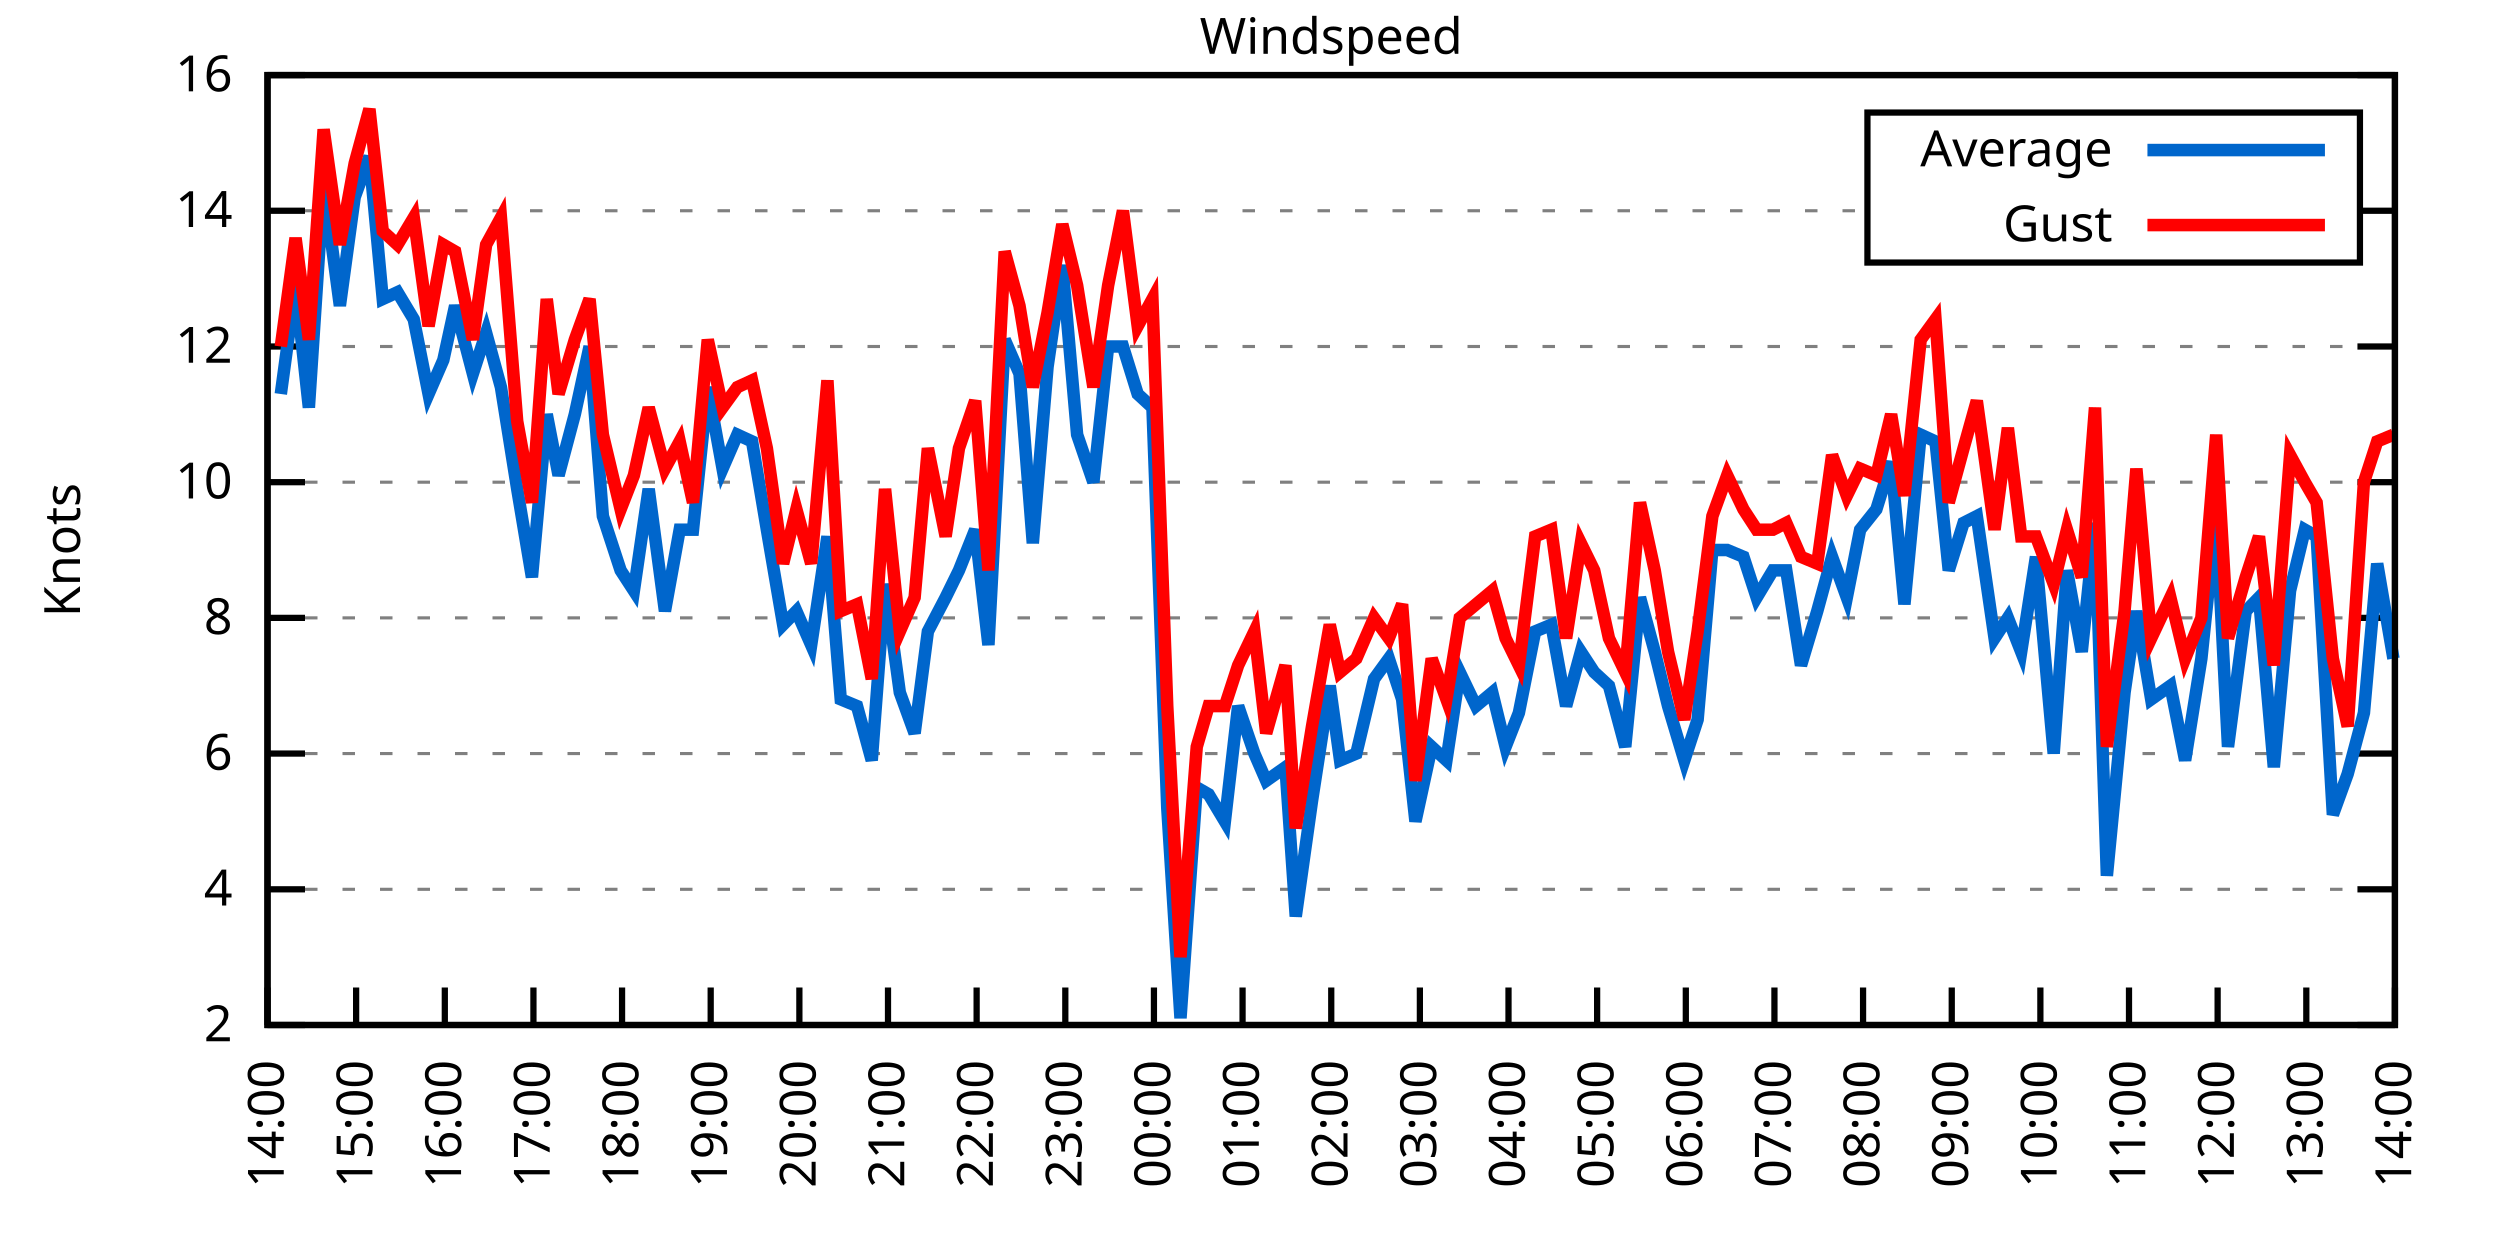
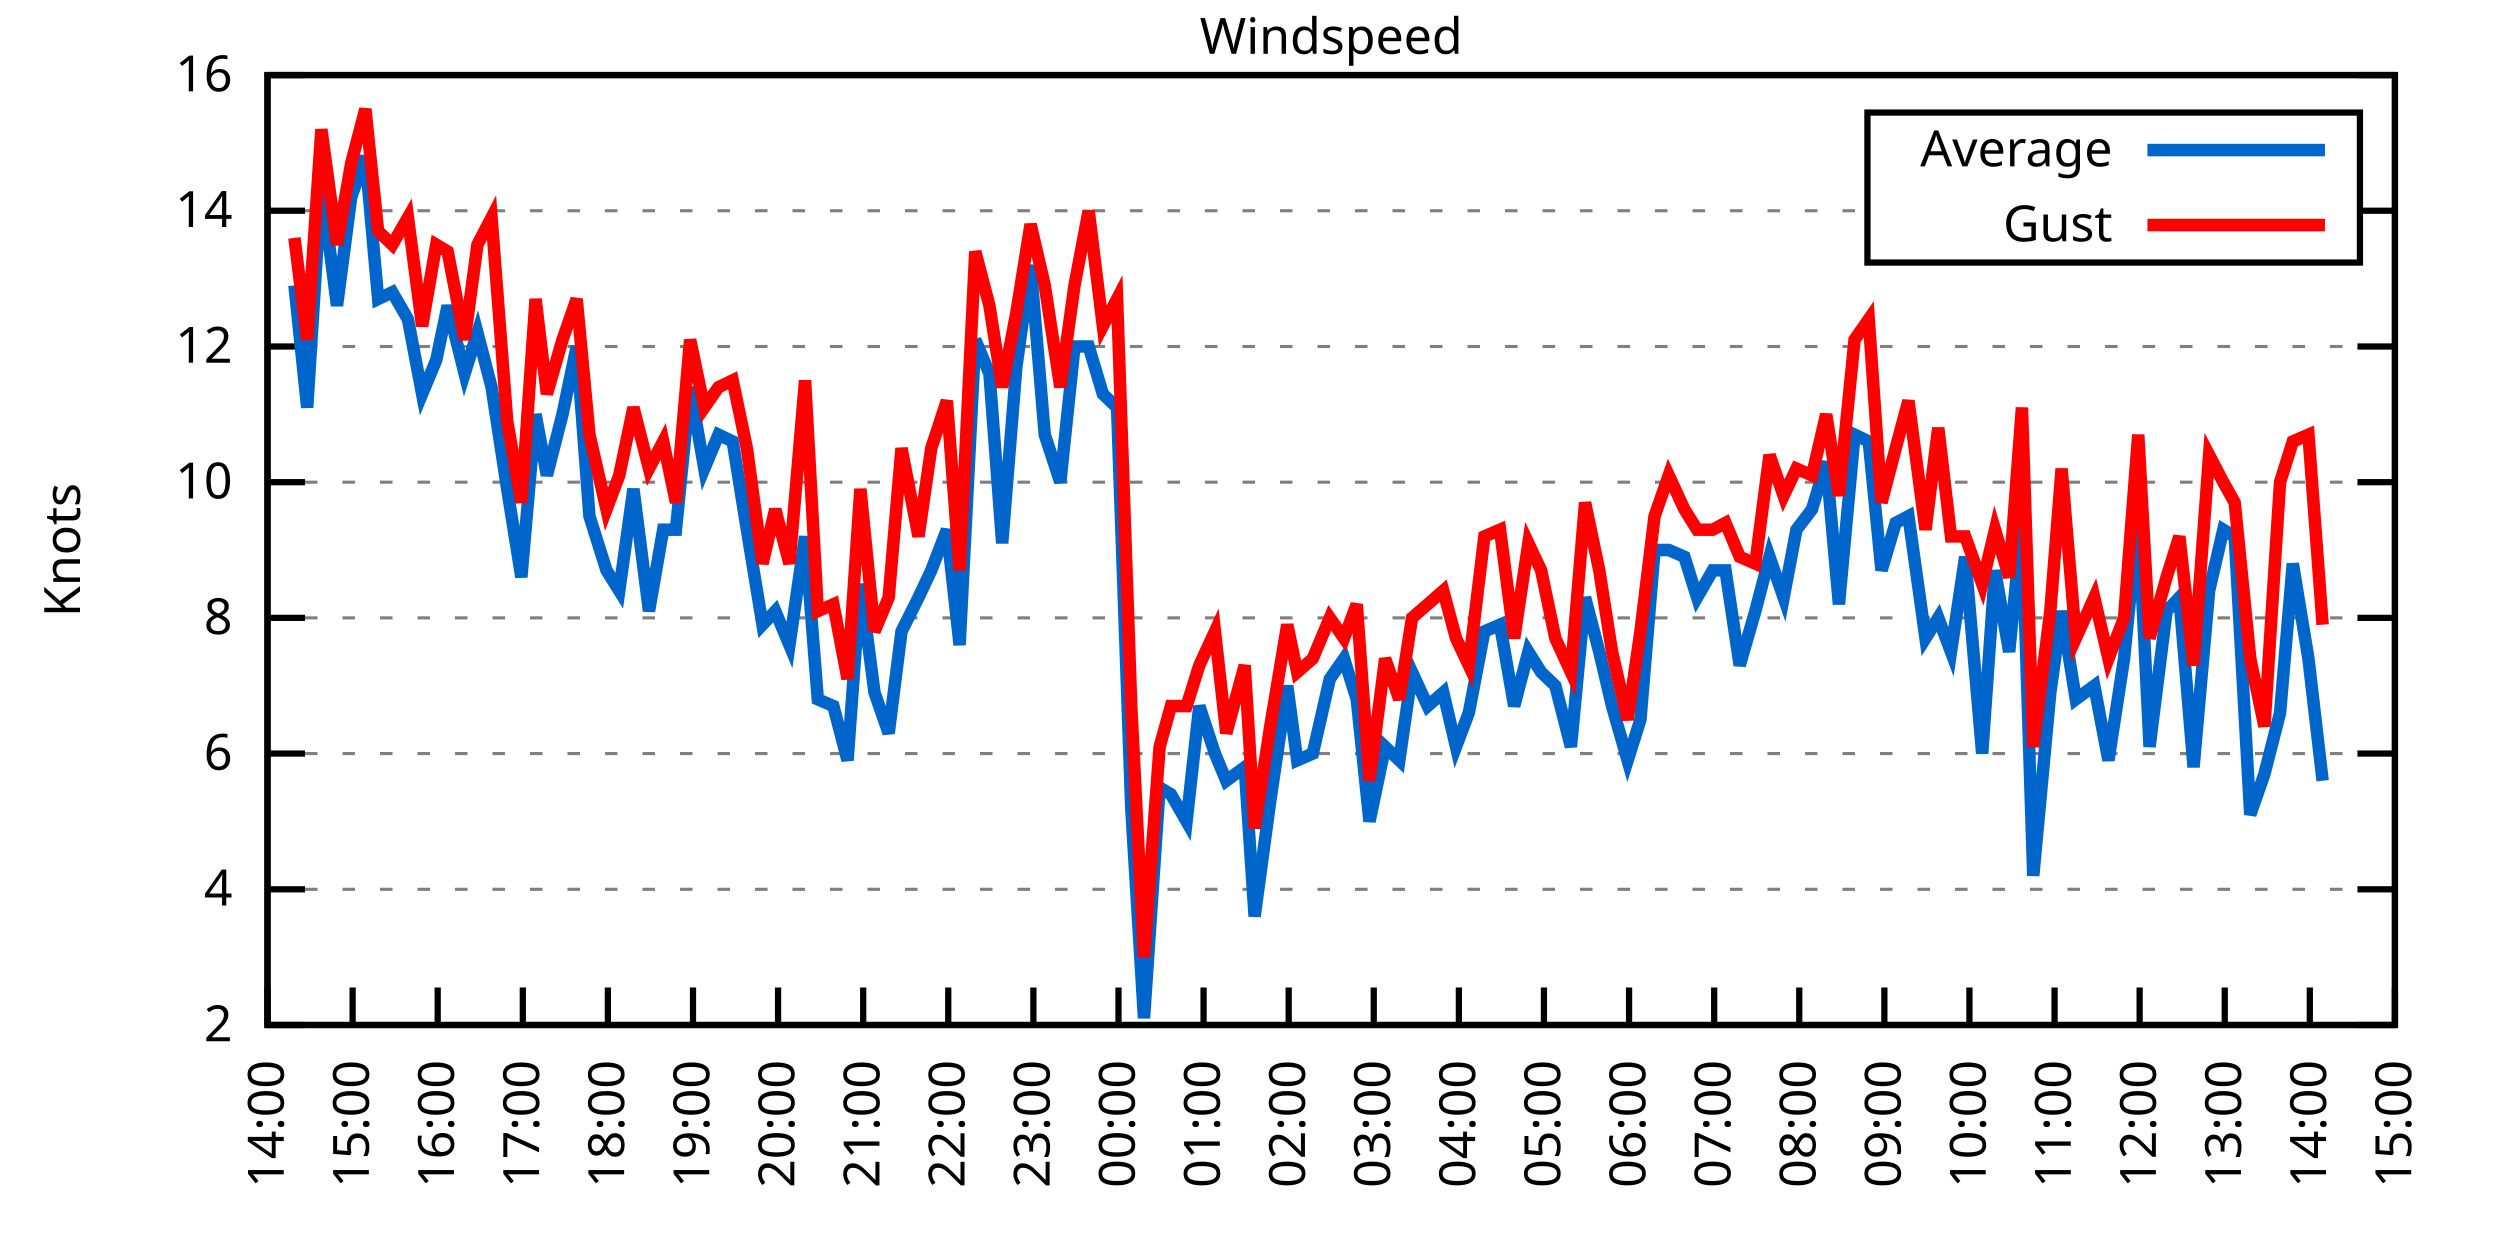
<svg xmlns="http://www.w3.org/2000/svg" xmlns:xlink="http://www.w3.org/1999/xlink" width="400" height="200" viewBox="0 0 400 200">
  <g id="gnuplot_canvas">
    <rect x="0" y="0" width="400" height="200" fill="none" />
    <defs>
      <circle id="gpDot" r="0.5" stroke-width="0.5" stroke="currentColor" />
      <path id="gpPt0" stroke-width="0.333" stroke="currentColor" d="M-1,0 h2 M0,-1 v2" />
      <path id="gpPt1" stroke-width="0.333" stroke="currentColor" d="M-1,-1 L1,1 M1,-1 L-1,1" />
      <path id="gpPt2" stroke-width="0.333" stroke="currentColor" d="M-1,0 L1,0 M0,-1 L0,1 M-1,-1 L1,1 M-1,1 L1,-1" />
      <rect id="gpPt3" stroke-width="0.333" stroke="currentColor" x="-1" y="-1" width="2" height="2" />
      <rect id="gpPt4" stroke-width="0.333" stroke="currentColor" fill="currentColor" x="-1" y="-1" width="2" height="2" />
      <circle id="gpPt5" stroke-width="0.333" stroke="currentColor" cx="0" cy="0" r="1" />
      <use xlink:href="#gpPt5" id="gpPt6" fill="currentColor" stroke="none" />
      <path id="gpPt7" stroke-width="0.333" stroke="currentColor" d="M0,-1.33 L-1.33,0.67 L1.33,0.67 z" />
      <use xlink:href="#gpPt7" id="gpPt8" fill="currentColor" stroke="none" />
      <use xlink:href="#gpPt7" id="gpPt9" stroke="currentColor" transform="rotate(180)" />
      <use xlink:href="#gpPt9" id="gpPt10" fill="currentColor" stroke="none" />
      <use xlink:href="#gpPt3" id="gpPt11" stroke="currentColor" transform="rotate(45)" />
      <use xlink:href="#gpPt11" id="gpPt12" fill="currentColor" stroke="none" />
      <path id="gpPt13" stroke-width="0.333" stroke="currentColor" d="M0,1.330 L1.265,0.411 L0.782,-1.067 L-0.782,-1.076 L-1.265,0.411 z" />
      <use xlink:href="#gpPt13" id="gpPt14" fill="currentColor" stroke="none" />
      <filter id="textbox" filterUnits="objectBoundingBox" x="0" y="0" height="1" width="1">
        <feFlood flood-color="white" flood-opacity="1" result="bgnd" />
        <feComposite in="SourceGraphic" in2="bgnd" operator="atop" />
      </filter>
      <filter id="greybox" filterUnits="objectBoundingBox" x="0" y="0" height="1" width="1">
        <feFlood flood-color="lightgrey" flood-opacity="1" result="grey" />
        <feComposite in="SourceGraphic" in2="grey" operator="atop" />
      </filter>
    </defs>
    <g fill="none" color="white" stroke="currentColor" stroke-width="1.00" stroke-linecap="butt" stroke-linejoin="miter">
</g>
    <g fill="none" color="black" stroke="currentColor" stroke-width="1.00" stroke-linecap="butt" stroke-linejoin="miter">
      <g stroke="none" shape-rendering="crispEdges">
        <polygon fill="rgb(255, 255, 255)" points="42.80,164.00 383.18,164.00 383.18,12.02 42.80,12.02 " />
      </g>
    </g>
    <g fill="none" color="black" stroke="currentColor" stroke-width="1.00" stroke-linecap="butt" stroke-linejoin="miter">
</g>
    <g fill="none" color="black" stroke="black" stroke-width="0.50" stroke-linecap="butt" stroke-linejoin="miter">
</g>
    <g fill="none" color="gray" stroke="currentColor" stroke-width="0.50" stroke-linecap="butt" stroke-linejoin="miter">
      <path stroke="gray" stroke-dasharray="2,4" class="gridline" d="M42.80,164.00 L383.19,164.00  " />
    </g>
    <g fill="none" color="gray" stroke="gray" stroke-width="1.00" stroke-linecap="butt" stroke-linejoin="miter">
</g>
    <g fill="none" color="black" stroke="currentColor" stroke-width="1.00" stroke-linecap="butt" stroke-linejoin="miter">
      <path stroke="black" d="M42.80,164.00 L48.80,164.00 M383.19,164.00 L377.19,164.00  " />
      <g transform="translate(37.20,166.60)" stroke="none" fill="black" font-family="Sans" font-size="8.00" text-anchor="end">
        <text>
          <tspan font-family="Sans"> 2</tspan>
        </text>
      </g>
    </g>
    <g fill="none" color="black" stroke="currentColor" stroke-width="1.00" stroke-linecap="butt" stroke-linejoin="miter">
</g>
    <g fill="none" color="black" stroke="black" stroke-width="0.50" stroke-linecap="butt" stroke-linejoin="miter">
</g>
    <g fill="none" color="gray" stroke="currentColor" stroke-width="0.50" stroke-linecap="butt" stroke-linejoin="miter">
      <path stroke="gray" stroke-dasharray="2,4" class="gridline" d="M42.80,142.29 L383.19,142.29  " />
    </g>
    <g fill="none" color="gray" stroke="gray" stroke-width="1.00" stroke-linecap="butt" stroke-linejoin="miter">
</g>
    <g fill="none" color="black" stroke="currentColor" stroke-width="1.00" stroke-linecap="butt" stroke-linejoin="miter">
      <path stroke="black" d="M42.80,142.29 L48.80,142.29 M383.19,142.29 L377.19,142.29  " />
      <g transform="translate(37.20,144.89)" stroke="none" fill="black" font-family="Sans" font-size="8.00" text-anchor="end">
        <text>
          <tspan font-family="Sans"> 4</tspan>
        </text>
      </g>
    </g>
    <g fill="none" color="black" stroke="currentColor" stroke-width="1.00" stroke-linecap="butt" stroke-linejoin="miter">
</g>
    <g fill="none" color="black" stroke="black" stroke-width="0.50" stroke-linecap="butt" stroke-linejoin="miter">
</g>
    <g fill="none" color="gray" stroke="currentColor" stroke-width="0.50" stroke-linecap="butt" stroke-linejoin="miter">
      <path stroke="gray" stroke-dasharray="2,4" class="gridline" d="M42.80,120.57 L383.19,120.57  " />
    </g>
    <g fill="none" color="gray" stroke="gray" stroke-width="1.00" stroke-linecap="butt" stroke-linejoin="miter">
</g>
    <g fill="none" color="black" stroke="currentColor" stroke-width="1.00" stroke-linecap="butt" stroke-linejoin="miter">
      <path stroke="black" d="M42.80,120.57 L48.80,120.57 M383.19,120.57 L377.19,120.57  " />
      <g transform="translate(37.20,123.17)" stroke="none" fill="black" font-family="Sans" font-size="8.00" text-anchor="end">
        <text>
          <tspan font-family="Sans"> 6</tspan>
        </text>
      </g>
    </g>
    <g fill="none" color="black" stroke="currentColor" stroke-width="1.00" stroke-linecap="butt" stroke-linejoin="miter">
</g>
    <g fill="none" color="black" stroke="black" stroke-width="0.50" stroke-linecap="butt" stroke-linejoin="miter">
</g>
    <g fill="none" color="gray" stroke="currentColor" stroke-width="0.50" stroke-linecap="butt" stroke-linejoin="miter">
      <path stroke="gray" stroke-dasharray="2,4" class="gridline" d="M42.80,98.86 L383.19,98.86  " />
    </g>
    <g fill="none" color="gray" stroke="gray" stroke-width="1.00" stroke-linecap="butt" stroke-linejoin="miter">
</g>
    <g fill="none" color="black" stroke="currentColor" stroke-width="1.00" stroke-linecap="butt" stroke-linejoin="miter">
      <path stroke="black" d="M42.80,98.86 L48.80,98.86 M383.19,98.86 L377.19,98.86  " />
      <g transform="translate(37.20,101.46)" stroke="none" fill="black" font-family="Sans" font-size="8.00" text-anchor="end">
        <text>
          <tspan font-family="Sans"> 8</tspan>
        </text>
      </g>
    </g>
    <g fill="none" color="black" stroke="currentColor" stroke-width="1.00" stroke-linecap="butt" stroke-linejoin="miter">
</g>
    <g fill="none" color="black" stroke="black" stroke-width="0.50" stroke-linecap="butt" stroke-linejoin="miter">
</g>
    <g fill="none" color="gray" stroke="currentColor" stroke-width="0.50" stroke-linecap="butt" stroke-linejoin="miter">
      <path stroke="gray" stroke-dasharray="2,4" class="gridline" d="M42.80,77.15 L383.19,77.15  " />
    </g>
    <g fill="none" color="gray" stroke="gray" stroke-width="1.00" stroke-linecap="butt" stroke-linejoin="miter">
</g>
    <g fill="none" color="black" stroke="currentColor" stroke-width="1.00" stroke-linecap="butt" stroke-linejoin="miter">
      <path stroke="black" d="M42.80,77.15 L48.80,77.15 M383.19,77.15 L377.19,77.15  " />
      <g transform="translate(37.20,79.75)" stroke="none" fill="black" font-family="Sans" font-size="8.00" text-anchor="end">
        <text>
          <tspan font-family="Sans"> 10</tspan>
        </text>
      </g>
    </g>
    <g fill="none" color="black" stroke="currentColor" stroke-width="1.00" stroke-linecap="butt" stroke-linejoin="miter">
</g>
    <g fill="none" color="black" stroke="black" stroke-width="0.50" stroke-linecap="butt" stroke-linejoin="miter">
</g>
    <g fill="none" color="gray" stroke="currentColor" stroke-width="0.50" stroke-linecap="butt" stroke-linejoin="miter">
      <path stroke="gray" stroke-dasharray="2,4" class="gridline" d="M42.80,55.44 L383.19,55.44  " />
    </g>
    <g fill="none" color="gray" stroke="gray" stroke-width="1.00" stroke-linecap="butt" stroke-linejoin="miter">
</g>
    <g fill="none" color="black" stroke="currentColor" stroke-width="1.00" stroke-linecap="butt" stroke-linejoin="miter">
      <path stroke="black" d="M42.80,55.44 L48.80,55.44 M383.19,55.44 L377.19,55.44  " />
      <g transform="translate(37.20,58.04)" stroke="none" fill="black" font-family="Sans" font-size="8.00" text-anchor="end">
        <text>
          <tspan font-family="Sans"> 12</tspan>
        </text>
      </g>
    </g>
    <g fill="none" color="black" stroke="currentColor" stroke-width="1.00" stroke-linecap="butt" stroke-linejoin="miter">
</g>
    <g fill="none" color="black" stroke="black" stroke-width="0.50" stroke-linecap="butt" stroke-linejoin="miter">
</g>
    <g fill="none" color="gray" stroke="currentColor" stroke-width="0.50" stroke-linecap="butt" stroke-linejoin="miter">
      <path stroke="gray" stroke-dasharray="2,4" class="gridline" d="M42.80,33.72 L298.79,33.72 M377.59,33.72 L383.19,33.72  " />
    </g>
    <g fill="none" color="gray" stroke="gray" stroke-width="1.00" stroke-linecap="butt" stroke-linejoin="miter">
</g>
    <g fill="none" color="black" stroke="currentColor" stroke-width="1.00" stroke-linecap="butt" stroke-linejoin="miter">
      <path stroke="black" d="M42.80,33.72 L48.80,33.72 M383.19,33.72 L377.19,33.72  " />
      <g transform="translate(37.20,36.32)" stroke="none" fill="black" font-family="Sans" font-size="8.00" text-anchor="end">
        <text>
          <tspan font-family="Sans"> 14</tspan>
        </text>
      </g>
    </g>
    <g fill="none" color="black" stroke="currentColor" stroke-width="1.00" stroke-linecap="butt" stroke-linejoin="miter">
</g>
    <g fill="none" color="black" stroke="black" stroke-width="0.50" stroke-linecap="butt" stroke-linejoin="miter">
</g>
    <g fill="none" color="gray" stroke="currentColor" stroke-width="0.50" stroke-linecap="butt" stroke-linejoin="miter">
      <path stroke="gray" stroke-dasharray="2,4" class="gridline" d="M42.80,12.01 L383.19,12.01  " />
    </g>
    <g fill="none" color="gray" stroke="gray" stroke-width="1.00" stroke-linecap="butt" stroke-linejoin="miter">
</g>
    <g fill="none" color="black" stroke="currentColor" stroke-width="1.00" stroke-linecap="butt" stroke-linejoin="miter">
      <path stroke="black" d="M42.80,12.01 L48.80,12.01 M383.19,12.01 L377.19,12.01  " />
      <g transform="translate(37.20,14.61)" stroke="none" fill="black" font-family="Sans" font-size="8.00" text-anchor="end">
        <text>
          <tspan font-family="Sans"> 16</tspan>
        </text>
      </g>
    </g>
    <g fill="none" color="black" stroke="currentColor" stroke-width="1.00" stroke-linecap="butt" stroke-linejoin="miter">
      <path stroke="black" d="M42.80,164.00 L42.80,158.00  " />
      <g transform="translate(45.40,169.60) rotate(270.00)" stroke="none" fill="black" font-family="Sans" font-size="8.00" text-anchor="end">
        <text>
          <tspan font-family="Sans">14:00</tspan>
        </text>
      </g>
    </g>
    <g fill="none" color="black" stroke="currentColor" stroke-width="1.00" stroke-linecap="butt" stroke-linejoin="miter">
-       <path stroke="black" d="M56.98,164.00 L56.98,158.00  " />
-       <g transform="translate(59.58,169.60) rotate(270.00)" stroke="none" fill="black" font-family="Sans" font-size="8.00" text-anchor="end">
+       <path stroke="black" d="M56.42,164.00 L56.42,158.00  " />
+       <g transform="translate(59.02,169.60) rotate(270.00)" stroke="none" fill="black" font-family="Sans" font-size="8.00" text-anchor="end">
        <text>
          <tspan font-family="Sans">15:00</tspan>
        </text>
      </g>
    </g>
    <g fill="none" color="black" stroke="currentColor" stroke-width="1.00" stroke-linecap="butt" stroke-linejoin="miter">
-       <path stroke="black" d="M71.17,164.00 L71.17,158.00  " />
-       <g transform="translate(73.77,169.60) rotate(270.00)" stroke="none" fill="black" font-family="Sans" font-size="8.00" text-anchor="end">
+       <path stroke="black" d="M70.03,164.00 L70.03,158.00  " />
+       <g transform="translate(72.63,169.60) rotate(270.00)" stroke="none" fill="black" font-family="Sans" font-size="8.00" text-anchor="end">
        <text>
          <tspan font-family="Sans">16:00</tspan>
        </text>
      </g>
    </g>
    <g fill="none" color="black" stroke="currentColor" stroke-width="1.00" stroke-linecap="butt" stroke-linejoin="miter">
-       <path stroke="black" d="M85.35,164.00 L85.35,158.00  " />
-       <g transform="translate(87.95,169.60) rotate(270.00)" stroke="none" fill="black" font-family="Sans" font-size="8.00" text-anchor="end">
+       <path stroke="black" d="M83.65,164.00 L83.65,158.00  " />
+       <g transform="translate(86.25,169.60) rotate(270.00)" stroke="none" fill="black" font-family="Sans" font-size="8.00" text-anchor="end">
        <text>
          <tspan font-family="Sans">17:00</tspan>
        </text>
      </g>
    </g>
    <g fill="none" color="black" stroke="currentColor" stroke-width="1.00" stroke-linecap="butt" stroke-linejoin="miter">
-       <path stroke="black" d="M99.53,164.00 L99.53,158.00  " />
-       <g transform="translate(102.13,169.60) rotate(270.00)" stroke="none" fill="black" font-family="Sans" font-size="8.00" text-anchor="end">
+       <path stroke="black" d="M97.26,164.00 L97.26,158.00  " />
+       <g transform="translate(99.86,169.60) rotate(270.00)" stroke="none" fill="black" font-family="Sans" font-size="8.00" text-anchor="end">
        <text>
          <tspan font-family="Sans">18:00</tspan>
        </text>
      </g>
    </g>
    <g fill="none" color="black" stroke="currentColor" stroke-width="1.00" stroke-linecap="butt" stroke-linejoin="miter">
-       <path stroke="black" d="M113.71,164.00 L113.71,158.00  " />
-       <g transform="translate(116.31,169.60) rotate(270.00)" stroke="none" fill="black" font-family="Sans" font-size="8.00" text-anchor="end">
+       <path stroke="black" d="M110.88,164.00 L110.88,158.00  " />
+       <g transform="translate(113.48,169.60) rotate(270.00)" stroke="none" fill="black" font-family="Sans" font-size="8.00" text-anchor="end">
        <text>
          <tspan font-family="Sans">19:00</tspan>
        </text>
      </g>
    </g>
    <g fill="none" color="black" stroke="currentColor" stroke-width="1.00" stroke-linecap="butt" stroke-linejoin="miter">
-       <path stroke="black" d="M127.90,164.00 L127.90,158.00  " />
-       <g transform="translate(130.50,169.60) rotate(270.00)" stroke="none" fill="black" font-family="Sans" font-size="8.00" text-anchor="end">
+       <path stroke="black" d="M124.49,164.00 L124.49,158.00  " />
+       <g transform="translate(127.09,169.60) rotate(270.00)" stroke="none" fill="black" font-family="Sans" font-size="8.00" text-anchor="end">
        <text>
          <tspan font-family="Sans">20:00</tspan>
        </text>
      </g>
    </g>
    <g fill="none" color="black" stroke="currentColor" stroke-width="1.00" stroke-linecap="butt" stroke-linejoin="miter">
-       <path stroke="black" d="M142.08,164.00 L142.08,158.00  " />
-       <g transform="translate(144.68,169.60) rotate(270.00)" stroke="none" fill="black" font-family="Sans" font-size="8.00" text-anchor="end">
+       <path stroke="black" d="M138.11,164.00 L138.11,158.00  " />
+       <g transform="translate(140.71,169.60) rotate(270.00)" stroke="none" fill="black" font-family="Sans" font-size="8.00" text-anchor="end">
        <text>
          <tspan font-family="Sans">21:00</tspan>
        </text>
      </g>
    </g>
    <g fill="none" color="black" stroke="currentColor" stroke-width="1.00" stroke-linecap="butt" stroke-linejoin="miter">
-       <path stroke="black" d="M156.26,164.00 L156.26,158.00  " />
-       <g transform="translate(158.86,169.60) rotate(270.00)" stroke="none" fill="black" font-family="Sans" font-size="8.00" text-anchor="end">
+       <path stroke="black" d="M151.72,164.00 L151.72,158.00  " />
+       <g transform="translate(154.32,169.60) rotate(270.00)" stroke="none" fill="black" font-family="Sans" font-size="8.00" text-anchor="end">
        <text>
          <tspan font-family="Sans">22:00</tspan>
        </text>
      </g>
    </g>
    <g fill="none" color="black" stroke="currentColor" stroke-width="1.00" stroke-linecap="butt" stroke-linejoin="miter">
-       <path stroke="black" d="M170.45,164.00 L170.45,158.00  " />
-       <g transform="translate(173.05,169.60) rotate(270.00)" stroke="none" fill="black" font-family="Sans" font-size="8.00" text-anchor="end">
+       <path stroke="black" d="M165.34,164.00 L165.34,158.00  " />
+       <g transform="translate(167.94,169.60) rotate(270.00)" stroke="none" fill="black" font-family="Sans" font-size="8.00" text-anchor="end">
        <text>
          <tspan font-family="Sans">23:00</tspan>
        </text>
      </g>
    </g>
    <g fill="none" color="black" stroke="currentColor" stroke-width="1.00" stroke-linecap="butt" stroke-linejoin="miter">
-       <path stroke="black" d="M184.63,164.00 L184.63,158.00  " />
-       <g transform="translate(187.23,169.60) rotate(270.00)" stroke="none" fill="black" font-family="Sans" font-size="8.00" text-anchor="end">
+       <path stroke="black" d="M178.96,164.00 L178.96,158.00  " />
+       <g transform="translate(181.56,169.60) rotate(270.00)" stroke="none" fill="black" font-family="Sans" font-size="8.00" text-anchor="end">
        <text>
          <tspan font-family="Sans">00:00</tspan>
        </text>
      </g>
    </g>
    <g fill="none" color="black" stroke="currentColor" stroke-width="1.00" stroke-linecap="butt" stroke-linejoin="miter">
-       <path stroke="black" d="M198.81,164.00 L198.81,158.00  " />
-       <g transform="translate(201.41,169.60) rotate(270.00)" stroke="none" fill="black" font-family="Sans" font-size="8.00" text-anchor="end">
+       <path stroke="black" d="M192.57,164.00 L192.57,158.00  " />
+       <g transform="translate(195.17,169.60) rotate(270.00)" stroke="none" fill="black" font-family="Sans" font-size="8.00" text-anchor="end">
        <text>
          <tspan font-family="Sans">01:00</tspan>
        </text>
      </g>
    </g>
    <g fill="none" color="black" stroke="currentColor" stroke-width="1.00" stroke-linecap="butt" stroke-linejoin="miter">
-       <path stroke="black" d="M213.00,164.00 L213.00,158.00  " />
-       <g transform="translate(215.60,169.60) rotate(270.00)" stroke="none" fill="black" font-family="Sans" font-size="8.00" text-anchor="end">
+       <path stroke="black" d="M206.19,164.00 L206.19,158.00  " />
+       <g transform="translate(208.79,169.60) rotate(270.00)" stroke="none" fill="black" font-family="Sans" font-size="8.00" text-anchor="end">
        <text>
          <tspan font-family="Sans">02:00</tspan>
        </text>
      </g>
    </g>
    <g fill="none" color="black" stroke="currentColor" stroke-width="1.00" stroke-linecap="butt" stroke-linejoin="miter">
-       <path stroke="black" d="M227.18,164.00 L227.18,158.00  " />
-       <g transform="translate(229.78,169.60) rotate(270.00)" stroke="none" fill="black" font-family="Sans" font-size="8.00" text-anchor="end">
+       <path stroke="black" d="M219.80,164.00 L219.80,158.00  " />
+       <g transform="translate(222.40,169.60) rotate(270.00)" stroke="none" fill="black" font-family="Sans" font-size="8.00" text-anchor="end">
        <text>
          <tspan font-family="Sans">03:00</tspan>
        </text>
      </g>
    </g>
    <g fill="none" color="black" stroke="currentColor" stroke-width="1.00" stroke-linecap="butt" stroke-linejoin="miter">
-       <path stroke="black" d="M241.36,164.00 L241.36,158.00  " />
-       <g transform="translate(243.96,169.60) rotate(270.00)" stroke="none" fill="black" font-family="Sans" font-size="8.00" text-anchor="end">
+       <path stroke="black" d="M233.42,164.00 L233.42,158.00  " />
+       <g transform="translate(236.02,169.60) rotate(270.00)" stroke="none" fill="black" font-family="Sans" font-size="8.00" text-anchor="end">
        <text>
          <tspan font-family="Sans">04:00</tspan>
        </text>
      </g>
    </g>
    <g fill="none" color="black" stroke="currentColor" stroke-width="1.00" stroke-linecap="butt" stroke-linejoin="miter">
-       <path stroke="black" d="M255.54,164.00 L255.54,158.00  " />
-       <g transform="translate(258.14,169.60) rotate(270.00)" stroke="none" fill="black" font-family="Sans" font-size="8.00" text-anchor="end">
+       <path stroke="black" d="M247.03,164.00 L247.03,158.00  " />
+       <g transform="translate(249.63,169.60) rotate(270.00)" stroke="none" fill="black" font-family="Sans" font-size="8.00" text-anchor="end">
        <text>
          <tspan font-family="Sans">05:00</tspan>
        </text>
      </g>
    </g>
    <g fill="none" color="black" stroke="currentColor" stroke-width="1.00" stroke-linecap="butt" stroke-linejoin="miter">
-       <path stroke="black" d="M269.73,164.00 L269.73,158.00  " />
-       <g transform="translate(272.33,169.60) rotate(270.00)" stroke="none" fill="black" font-family="Sans" font-size="8.00" text-anchor="end">
+       <path stroke="black" d="M260.65,164.00 L260.65,158.00  " />
+       <g transform="translate(263.25,169.60) rotate(270.00)" stroke="none" fill="black" font-family="Sans" font-size="8.00" text-anchor="end">
        <text>
          <tspan font-family="Sans">06:00</tspan>
        </text>
      </g>
    </g>
    <g fill="none" color="black" stroke="currentColor" stroke-width="1.00" stroke-linecap="butt" stroke-linejoin="miter">
-       <path stroke="black" d="M283.91,164.00 L283.91,158.00  " />
-       <g transform="translate(286.51,169.60) rotate(270.00)" stroke="none" fill="black" font-family="Sans" font-size="8.00" text-anchor="end">
+       <path stroke="black" d="M274.27,164.00 L274.27,158.00  " />
+       <g transform="translate(276.87,169.60) rotate(270.00)" stroke="none" fill="black" font-family="Sans" font-size="8.00" text-anchor="end">
        <text>
          <tspan font-family="Sans">07:00</tspan>
        </text>
      </g>
    </g>
    <g fill="none" color="black" stroke="currentColor" stroke-width="1.00" stroke-linecap="butt" stroke-linejoin="miter">
-       <path stroke="black" d="M298.09,164.00 L298.09,158.00  " />
-       <g transform="translate(300.69,169.60) rotate(270.00)" stroke="none" fill="black" font-family="Sans" font-size="8.00" text-anchor="end">
+       <path stroke="black" d="M287.88,164.00 L287.88,158.00  " />
+       <g transform="translate(290.48,169.60) rotate(270.00)" stroke="none" fill="black" font-family="Sans" font-size="8.00" text-anchor="end">
        <text>
          <tspan font-family="Sans">08:00</tspan>
        </text>
      </g>
    </g>
    <g fill="none" color="black" stroke="currentColor" stroke-width="1.00" stroke-linecap="butt" stroke-linejoin="miter">
-       <path stroke="black" d="M312.28,164.00 L312.28,158.00  " />
-       <g transform="translate(314.88,169.60) rotate(270.00)" stroke="none" fill="black" font-family="Sans" font-size="8.00" text-anchor="end">
+       <path stroke="black" d="M301.50,164.00 L301.50,158.00  " />
+       <g transform="translate(304.10,169.60) rotate(270.00)" stroke="none" fill="black" font-family="Sans" font-size="8.00" text-anchor="end">
        <text>
          <tspan font-family="Sans">09:00</tspan>
        </text>
      </g>
    </g>
    <g fill="none" color="black" stroke="currentColor" stroke-width="1.00" stroke-linecap="butt" stroke-linejoin="miter">
-       <path stroke="black" d="M326.46,164.00 L326.46,158.00  " />
-       <g transform="translate(329.06,169.60) rotate(270.00)" stroke="none" fill="black" font-family="Sans" font-size="8.00" text-anchor="end">
+       <path stroke="black" d="M315.11,164.00 L315.11,158.00  " />
+       <g transform="translate(317.71,169.60) rotate(270.00)" stroke="none" fill="black" font-family="Sans" font-size="8.00" text-anchor="end">
        <text>
          <tspan font-family="Sans">10:00</tspan>
        </text>
      </g>
    </g>
    <g fill="none" color="black" stroke="currentColor" stroke-width="1.00" stroke-linecap="butt" stroke-linejoin="miter">
-       <path stroke="black" d="M340.64,164.00 L340.64,158.00  " />
-       <g transform="translate(343.24,169.60) rotate(270.00)" stroke="none" fill="black" font-family="Sans" font-size="8.00" text-anchor="end">
+       <path stroke="black" d="M328.73,164.00 L328.73,158.00  " />
+       <g transform="translate(331.33,169.60) rotate(270.00)" stroke="none" fill="black" font-family="Sans" font-size="8.00" text-anchor="end">
        <text>
          <tspan font-family="Sans">11:00</tspan>
        </text>
      </g>
    </g>
    <g fill="none" color="black" stroke="currentColor" stroke-width="1.00" stroke-linecap="butt" stroke-linejoin="miter">
-       <path stroke="black" d="M354.82,164.00 L354.82,158.00  " />
-       <g transform="translate(357.42,169.60) rotate(270.00)" stroke="none" fill="black" font-family="Sans" font-size="8.00" text-anchor="end">
+       <path stroke="black" d="M342.34,164.00 L342.34,158.00  " />
+       <g transform="translate(344.94,169.60) rotate(270.00)" stroke="none" fill="black" font-family="Sans" font-size="8.00" text-anchor="end">
        <text>
          <tspan font-family="Sans">12:00</tspan>
        </text>
      </g>
    </g>
    <g fill="none" color="black" stroke="currentColor" stroke-width="1.00" stroke-linecap="butt" stroke-linejoin="miter">
-       <path stroke="black" d="M369.01,164.00 L369.01,158.00  " />
-       <g transform="translate(371.61,169.60) rotate(270.00)" stroke="none" fill="black" font-family="Sans" font-size="8.00" text-anchor="end">
+       <path stroke="black" d="M355.96,164.00 L355.96,158.00  " />
+       <g transform="translate(358.56,169.60) rotate(270.00)" stroke="none" fill="black" font-family="Sans" font-size="8.00" text-anchor="end">
        <text>
          <tspan font-family="Sans">13:00</tspan>
+         </text>
+       </g>
+     </g>
+     <g fill="none" color="black" stroke="currentColor" stroke-width="1.00" stroke-linecap="butt" stroke-linejoin="miter">
+       <path stroke="black" d="M369.57,164.00 L369.57,158.00  " />
+       <g transform="translate(372.17,169.60) rotate(270.00)" stroke="none" fill="black" font-family="Sans" font-size="8.00" text-anchor="end">
+         <text>
+           <tspan font-family="Sans">14:00</tspan>
        </text>
      </g>
    </g>
    <g fill="none" color="black" stroke="currentColor" stroke-width="1.00" stroke-linecap="butt" stroke-linejoin="miter">
      <path stroke="black" d="M383.19,164.00 L383.19,158.00  " />
      <g transform="translate(385.79,169.60) rotate(270.00)" stroke="none" fill="black" font-family="Sans" font-size="8.00" text-anchor="end">
        <text>
-           <tspan font-family="Sans">14:00</tspan>
+           <tspan font-family="Sans">15:00</tspan>
        </text>
      </g>
    </g>
    <g fill="none" color="black" stroke="currentColor" stroke-width="1.00" stroke-linecap="butt" stroke-linejoin="miter">
</g>
    <g fill="none" color="black" stroke="currentColor" stroke-width="1.00" stroke-linecap="butt" stroke-linejoin="miter">
      <path stroke="black" d="M42.80,12.01 L42.80,164.00 L383.19,164.00 L383.19,12.01 L42.80,12.01 Z  " />
    </g>
    <g fill="none" color="black" stroke="currentColor" stroke-width="1.00" stroke-linecap="butt" stroke-linejoin="miter">
</g>
    <g fill="none" color="black" stroke="currentColor" stroke-width="1.00" stroke-linecap="butt" stroke-linejoin="miter">
      <path stroke="black" d="M298.79,42.01 L298.79,18.01 L377.59,18.01 L377.59,42.01 L298.79,42.01 Z  " />
    </g>
    <g id="Windspeed_plot_1">
      <g fill="none" color="white" stroke="black" stroke-width="2.00" stroke-linecap="butt" stroke-linejoin="miter">
</g>
      <g fill="none" color="black" stroke="currentColor" stroke-width="2.00" stroke-linecap="butt" stroke-linejoin="miter">
        <g transform="translate(337.99,26.61)" stroke="none" fill="black" font-family="Sans" font-size="8.00" text-anchor="end">
          <text>
            <tspan font-family="Sans">Average</tspan>
          </text>
        </g>
      </g>
      <g fill="none" color="black" stroke="currentColor" stroke-width="2.00" stroke-linecap="butt" stroke-linejoin="miter">
-         <path stroke="rgb(  0, 102, 204)" d="M343.59,24.01 L371.99,24.01 M44.93,63.04 L47.29,45.66 L49.42,65.21 L51.78,29.38 L54.38,48.92 L56.75,31.55   L59.11,25.04 L61.24,47.84 L63.60,46.75 L66.20,51.09 L68.57,63.04 L70.93,57.61 L72.82,48.92 L75.66,59.78   L77.78,53.26 L80.15,61.95 L82.75,78.23 L85.11,92.35 L87.48,66.29 L89.37,76.06 L91.97,66.29 L94.33,55.44   L96.46,82.58 L99.30,91.26 L101.42,94.52 L103.79,78.23 L106.39,97.78 L108.75,84.75 L110.88,84.75 L113.24,61.95   L115.61,74.98 L117.97,69.55 L120.33,70.63 L122.70,84.75 L125.30,99.95 L127.42,97.78 L129.79,103.20 L132.39,85.83   L134.52,111.89 L137.12,112.97 L139.48,121.66 L141.61,93.43 L143.97,110.80 L146.34,117.32 L148.46,101.03 L151.30,95.60   L153.43,91.26 L156.03,84.75 L158.15,103.20 L160.75,54.35 L163.12,59.78 L165.25,86.92 L167.61,58.69 L169.97,42.41   L172.34,69.55 L174.94,77.15 L177.30,55.44 L179.67,55.44 L182.03,63.04 L184.39,65.21 L186.76,129.26 L188.88,162.91   L191.48,126.00 L193.38,127.09 L195.98,131.43 L198.10,112.97 L200.70,120.57 L202.59,124.92 L205.67,122.75 L207.32,146.63   L209.92,128.17 L212.76,109.72 L214.41,121.66 L217.01,120.57 L219.85,108.63 L222.21,105.38 L224.34,111.89 L226.47,131.43   L229.07,119.49 L231.43,121.66 L233.56,107.55 L236.16,112.97 L238.76,110.80 L240.89,119.49 L243.02,114.06 L245.62,101.03   L248.22,99.95 L250.58,112.97 L252.94,104.29 L255.07,107.55 L257.43,109.72 L260.04,119.49 L262.40,95.60 L264.76,104.29   L266.89,112.97 L269.49,121.66 L271.62,115.15 L273.98,88.00 L276.35,88.00 L278.95,89.09 L281.07,95.60 L283.67,91.26   L285.80,91.26 L288.16,106.46 L290.76,97.78 L293.13,89.09 L295.49,95.60 L297.62,84.75 L300.22,81.49 L302.58,73.89   L304.71,96.69 L307.31,69.55 L309.68,70.63 L311.80,91.26 L314.17,83.66 L316.29,82.58 L319.13,102.12 L321.26,98.86   L323.39,104.29 L325.75,89.09 L328.59,120.57 L330.71,91.26 L333.08,104.29 L335.20,83.66 L337.10,140.12 L339.93,110.80   L341.82,97.78 L344.19,111.89 L347.26,109.72 L349.62,121.66 L352.22,105.38 L354.59,82.58 L356.48,119.49 L359.32,97.78   L361.44,95.60 L363.81,122.75 L366.41,94.52 L368.77,84.75 L370.66,85.83 L373.26,130.35 L375.63,123.83 L378.23,114.06   L380.35,90.18 L382.95,105.38  " />
+         <path stroke="rgb(  0, 102, 204)" d="M343.59,24.01 L371.99,24.01 M47.11,45.66 L49.15,65.21 L51.42,29.38 L53.92,48.92 L56.19,31.55 L58.46,25.04   L60.50,47.84 L62.77,46.75 L65.27,51.09 L67.54,63.04 L69.80,57.61 L71.62,48.92 L74.34,59.78 L76.39,53.26   L78.65,61.95 L81.15,78.23 L83.42,92.35 L85.69,66.29 L87.50,76.06 L90.00,66.29 L92.27,55.44 L94.31,82.58   L97.04,91.26 L99.08,94.52 L101.35,78.23 L103.84,97.78 L106.11,84.75 L108.15,84.75 L110.42,61.95 L112.69,74.98   L114.96,69.55 L117.23,70.63 L119.50,84.75 L122.00,99.95 L124.04,97.78 L126.31,103.20 L128.81,85.83 L130.85,111.89   L133.34,112.97 L135.61,121.66 L137.66,93.43 L139.92,110.80 L142.19,117.32 L144.24,101.03 L146.96,95.60 L149.00,91.26   L151.50,84.75 L153.54,103.20 L156.04,54.35 L158.31,59.78 L160.35,86.92 L162.62,58.69 L164.89,42.41 L167.16,69.55   L169.65,77.15 L171.92,55.44 L174.19,55.44 L176.46,63.04 L178.73,65.21 L181.00,129.26 L183.04,162.91 L185.54,126.00   L187.35,127.09 L189.85,131.43 L191.89,112.97 L194.39,120.57 L196.20,124.92 L199.15,122.75 L200.74,146.63 L203.24,128.17   L205.96,109.72 L207.55,121.66 L210.04,120.57 L212.77,108.63 L215.04,105.38 L217.08,111.89 L219.12,131.43 L221.62,119.49   L223.89,121.66 L225.93,107.55 L228.43,112.97 L230.92,110.80 L232.96,119.49 L235.01,114.06 L237.50,101.03 L240.00,99.95   L242.27,112.97 L244.54,104.29 L246.58,107.55 L248.85,109.72 L251.35,119.49 L253.61,95.60 L255.88,104.29 L257.93,112.97   L260.42,121.66 L262.47,115.15 L264.73,88.00 L267.00,88.00 L269.50,89.09 L271.54,95.60 L274.04,91.26 L276.08,91.26   L278.35,106.46 L280.85,97.78 L283.12,89.09 L285.38,95.60 L287.43,84.75 L289.92,81.49 L292.19,73.89 L294.23,96.69   L296.73,69.55 L299.00,70.63 L301.04,91.26 L303.31,83.66 L305.35,82.58 L308.08,102.12 L310.12,98.86 L312.16,104.29   L314.43,89.09 L317.15,120.57 L319.20,91.26 L321.47,104.29 L323.51,83.66 L325.32,140.12 L328.05,110.80 L329.86,97.78   L332.13,111.89 L335.08,109.72 L337.35,121.66 L339.85,105.38 L342.12,82.58 L343.93,119.49 L346.65,97.78 L348.70,95.60   L350.97,122.75 L353.46,94.52 L355.73,84.75 L357.55,85.83 L360.04,130.35 L362.31,123.83 L364.81,114.06 L366.85,90.18   L369.35,105.38 L371.62,124.92  " />
      </g>
    </g>
    <g id="Windspeed_plot_2">
      <g fill="none" color="black" stroke="currentColor" stroke-width="2.00" stroke-linecap="butt" stroke-linejoin="miter">
        <g transform="translate(337.99,38.61)" stroke="none" fill="black" font-family="Sans" font-size="8.00" text-anchor="end">
          <text>
            <tspan font-family="Sans">Gust</tspan>
          </text>
        </g>
      </g>
      <g fill="none" color="black" stroke="currentColor" stroke-width="2.00" stroke-linecap="butt" stroke-linejoin="miter">
-         <path stroke="rgb(255,   0,   0)" d="M343.59,36.01 L371.99,36.01 M44.93,55.44 L47.29,38.07 L49.42,54.35 L51.78,20.70 L54.38,39.15 L56.75,26.12   L59.11,17.44 L61.24,36.98 L63.60,39.15 L66.20,34.81 L68.57,52.18 L70.93,39.15 L72.82,40.24 L75.66,54.35   L77.78,39.15 L80.15,34.81 L82.75,67.38 L85.11,80.41 L87.48,47.84 L89.37,63.04 L91.97,54.35 L94.33,47.84   L96.46,69.55 L99.30,81.49 L101.42,76.06 L103.79,65.21 L106.39,74.98 L108.75,70.63 L110.88,80.41 L113.24,54.35   L115.61,65.21 L117.97,61.95 L120.33,60.86 L122.70,71.72 L125.30,90.18 L127.42,81.49 L129.79,90.18 L132.39,60.86   L134.52,97.78 L137.12,96.69 L139.48,108.63 L141.61,78.23 L143.97,101.03 L146.34,95.60 L148.46,71.72 L151.30,85.83   L153.43,71.72 L156.03,64.12 L158.15,91.26 L160.75,40.24 L163.12,48.92 L165.25,61.95 L167.61,50.01 L169.97,35.89   L172.34,45.66 L174.94,61.95 L177.30,45.66 L179.67,33.72 L182.03,52.18 L184.39,47.84 L186.76,112.97 L188.88,153.14   L191.48,119.49 L193.38,112.97 L195.98,112.97 L198.10,106.46 L200.70,101.03 L202.59,117.32 L205.67,106.46 L207.32,132.52   L209.92,116.23 L212.76,99.95 L214.41,107.55 L217.01,105.38 L219.85,98.86 L222.21,102.12 L224.34,96.69 L226.47,124.92   L229.07,105.38 L231.43,111.89 L233.56,98.86 L236.16,96.69 L238.76,94.52 L240.89,102.12 L243.02,106.46 L245.62,85.83   L248.22,84.75 L250.58,102.12 L252.94,86.92 L255.07,91.26 L257.43,102.12 L260.04,107.55 L262.40,80.41 L264.76,91.26   L266.89,104.29 L269.49,115.15 L271.62,101.03 L273.98,82.58 L276.35,76.06 L278.95,81.49 L281.07,84.75 L283.67,84.75   L285.80,83.66 L288.16,89.09 L290.76,90.18 L293.13,72.81 L295.49,79.32 L297.62,74.98 L300.22,76.06 L302.58,66.29   L304.71,79.32 L307.31,54.35 L309.68,51.09 L311.80,80.41 L314.17,71.72 L316.29,64.12 L319.13,84.75 L321.26,68.46   L323.39,85.83 L325.75,85.83 L328.59,93.43 L330.71,84.75 L333.08,92.35 L335.20,65.21 L337.10,119.49 L339.93,97.78   L341.82,74.98 L344.19,102.12 L347.26,95.60 L349.62,105.38 L352.22,98.86 L354.59,69.55 L356.48,102.12 L359.32,92.35   L361.44,85.83 L363.81,106.46 L366.41,72.81 L368.77,77.15 L370.66,80.41 L373.26,105.38 L375.63,116.23 L378.23,77.15   L380.35,70.63 L382.95,69.55  " />
+         <path stroke="rgb(255,   0,   0)" d="M343.59,36.01 L371.99,36.01 M47.11,38.07 L49.15,54.35 L51.42,20.70 L53.92,39.15 L56.19,26.12 L58.46,17.44   L60.50,36.98 L62.77,39.15 L65.27,34.81 L67.54,52.18 L69.80,39.15 L71.62,40.24 L74.34,54.35 L76.39,39.15   L78.65,34.81 L81.15,67.38 L83.42,80.41 L85.69,47.84 L87.50,63.04 L90.00,54.35 L92.27,47.84 L94.31,69.55   L97.04,81.49 L99.08,76.06 L101.35,65.21 L103.84,74.98 L106.11,70.63 L108.15,80.41 L110.42,54.35 L112.69,65.21   L114.96,61.95 L117.23,60.86 L119.50,71.72 L122.00,90.18 L124.04,81.49 L126.31,90.18 L128.81,60.86 L130.85,97.78   L133.34,96.69 L135.61,108.63 L137.66,78.23 L139.92,101.03 L142.19,95.60 L144.24,71.72 L146.96,85.83 L149.00,71.72   L151.50,64.12 L153.54,91.26 L156.04,40.24 L158.31,48.92 L160.35,61.95 L162.62,50.01 L164.89,35.89 L167.16,45.66   L169.65,61.95 L171.92,45.66 L174.19,33.72 L176.46,52.18 L178.73,47.84 L181.00,112.97 L183.04,153.14 L185.54,119.49   L187.35,112.97 L189.85,112.97 L191.89,106.46 L194.39,101.03 L196.20,117.32 L199.15,106.46 L200.74,132.52 L203.24,116.23   L205.96,99.95 L207.55,107.55 L210.04,105.38 L212.77,98.86 L215.04,102.12 L217.08,96.69 L219.12,124.92 L221.62,105.38   L223.89,111.89 L225.93,98.86 L228.43,96.69 L230.92,94.52 L232.96,102.12 L235.01,106.46 L237.50,85.83 L240.00,84.75   L242.27,102.12 L244.54,86.92 L246.58,91.26 L248.85,102.12 L251.35,107.55 L253.61,80.41 L255.88,91.26 L257.93,104.29   L260.42,115.15 L262.47,101.03 L264.73,82.58 L267.00,76.06 L269.50,81.49 L271.54,84.75 L274.04,84.75 L276.08,83.66   L278.35,89.09 L280.85,90.18 L283.12,72.81 L285.38,79.32 L287.43,74.98 L289.92,76.06 L292.19,66.29 L294.23,79.32   L296.73,54.35 L299.00,51.09 L301.04,80.41 L303.31,71.72 L305.35,64.12 L308.08,84.75 L310.12,68.46 L312.16,85.83   L314.43,85.83 L317.15,93.43 L319.20,84.75 L321.47,92.35 L323.51,65.21 L325.32,119.49 L328.05,97.78 L329.86,74.98   L332.13,102.12 L335.08,95.60 L337.35,105.38 L339.85,98.86 L342.12,69.55 L343.93,102.12 L346.65,92.35 L348.70,85.83   L350.97,106.46 L353.46,72.81 L355.73,77.15 L357.55,80.41 L360.04,105.38 L362.31,116.23 L364.81,77.15 L366.85,70.63   L369.35,69.55 L371.62,99.95  " />
      </g>
    </g>
    <g fill="none" color="black" stroke="currentColor" stroke-width="2.00" stroke-linecap="butt" stroke-linejoin="miter">
</g>
    <g fill="none" color="black" stroke="black" stroke-width="1.00" stroke-linecap="butt" stroke-linejoin="miter">
</g>
    <g fill="none" color="black" stroke="currentColor" stroke-width="1.00" stroke-linecap="butt" stroke-linejoin="miter">
      <path stroke="black" d="M42.80,12.01 L42.80,164.00 L383.19,164.00 L383.19,12.01 L42.80,12.01 Z  " />
      <g transform="translate(12.80,88.01) rotate(270.00)" stroke="none" fill="black" font-family="Sans" font-size="8.00" text-anchor="middle">
        <text>
          <tspan font-family="Sans">Knots</tspan>
        </text>
      </g>
    </g>
    <g fill="none" color="black" stroke="currentColor" stroke-width="1.00" stroke-linecap="butt" stroke-linejoin="miter">
</g>
    <g fill="none" color="black" stroke="currentColor" stroke-width="1.00" stroke-linecap="butt" stroke-linejoin="miter">
      <g transform="translate(212.99,8.61)" stroke="none" fill="black" font-family="Sans" font-size="8.00" text-anchor="middle">
        <text>
          <tspan font-family="Sans">Windspeed</tspan>
        </text>
      </g>
    </g>
    <g fill="none" color="black" stroke="currentColor" stroke-width="1.00" stroke-linecap="butt" stroke-linejoin="miter">
</g>
  </g>
</svg>
